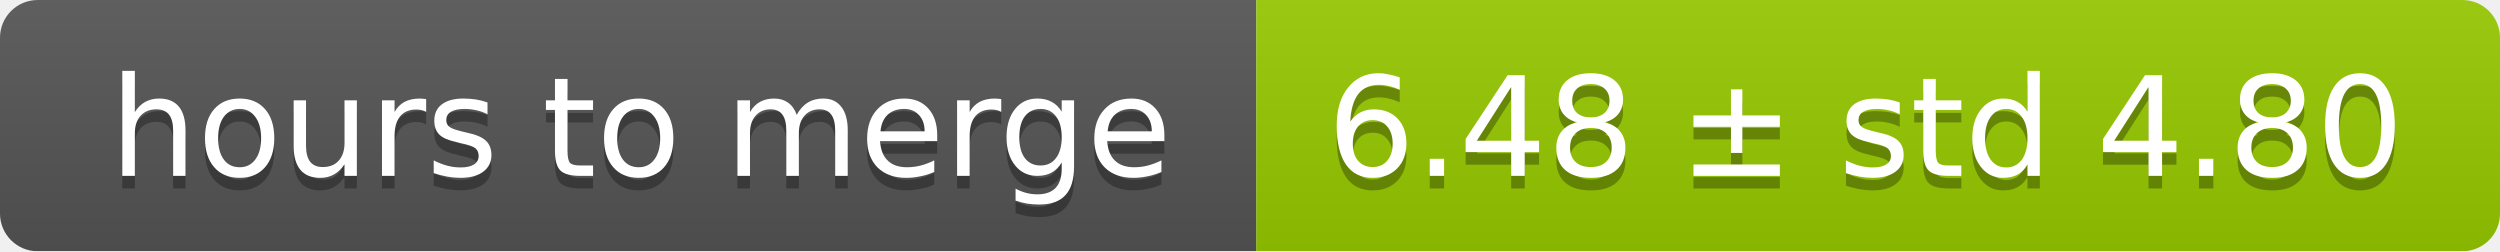
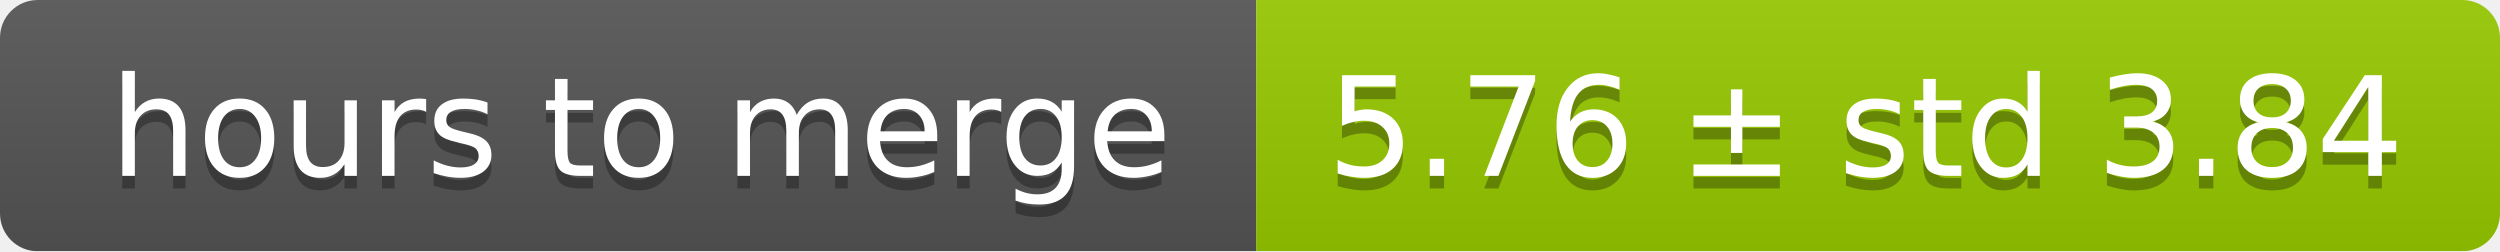
<svg xmlns="http://www.w3.org/2000/svg" width="199" height="20">
  <linearGradient id="smooth" x2="0" y2="100%">
    <stop offset="0" stop-color="#bbb" stop-opacity=".1" />
    <stop offset="1" stop-opacity=".1" />
  </linearGradient>
  <mask id="round">
    <rect width="199" height="20" rx="3" fill="#fff" />
  </mask>
  <g mask="url(#round)">
    <rect width="100" height="20" fill="#555" />
    <rect x="100" width="99" height="20" fill="#97ca00" />
    <rect width="199" height="20" fill="url(#smooth)" />
  </g>
  <g fill="#fff" text-anchor="middle" font-family="DejaVu Sans,Verdana,Geneva,sans-serif" font-size="11">
    <text x="51" y="15" fill="#010101" fill-opacity=".3">hours to merge</text>
    <text x="51" y="14">hours to merge</text>
-     <text x="148.5" y="15" fill="#010101" fill-opacity=".3">6.48 ± std 4.80</text>
-     <text x="148.5" y="14">6.48 ± std 4.80</text>
+     <text x="148.5" y="15" fill="#010101" fill-opacity=".3">5.76 ± std 3.84</text>
+     <text x="148.5" y="14">5.76 ± std 3.84</text>
  </g>
</svg>
